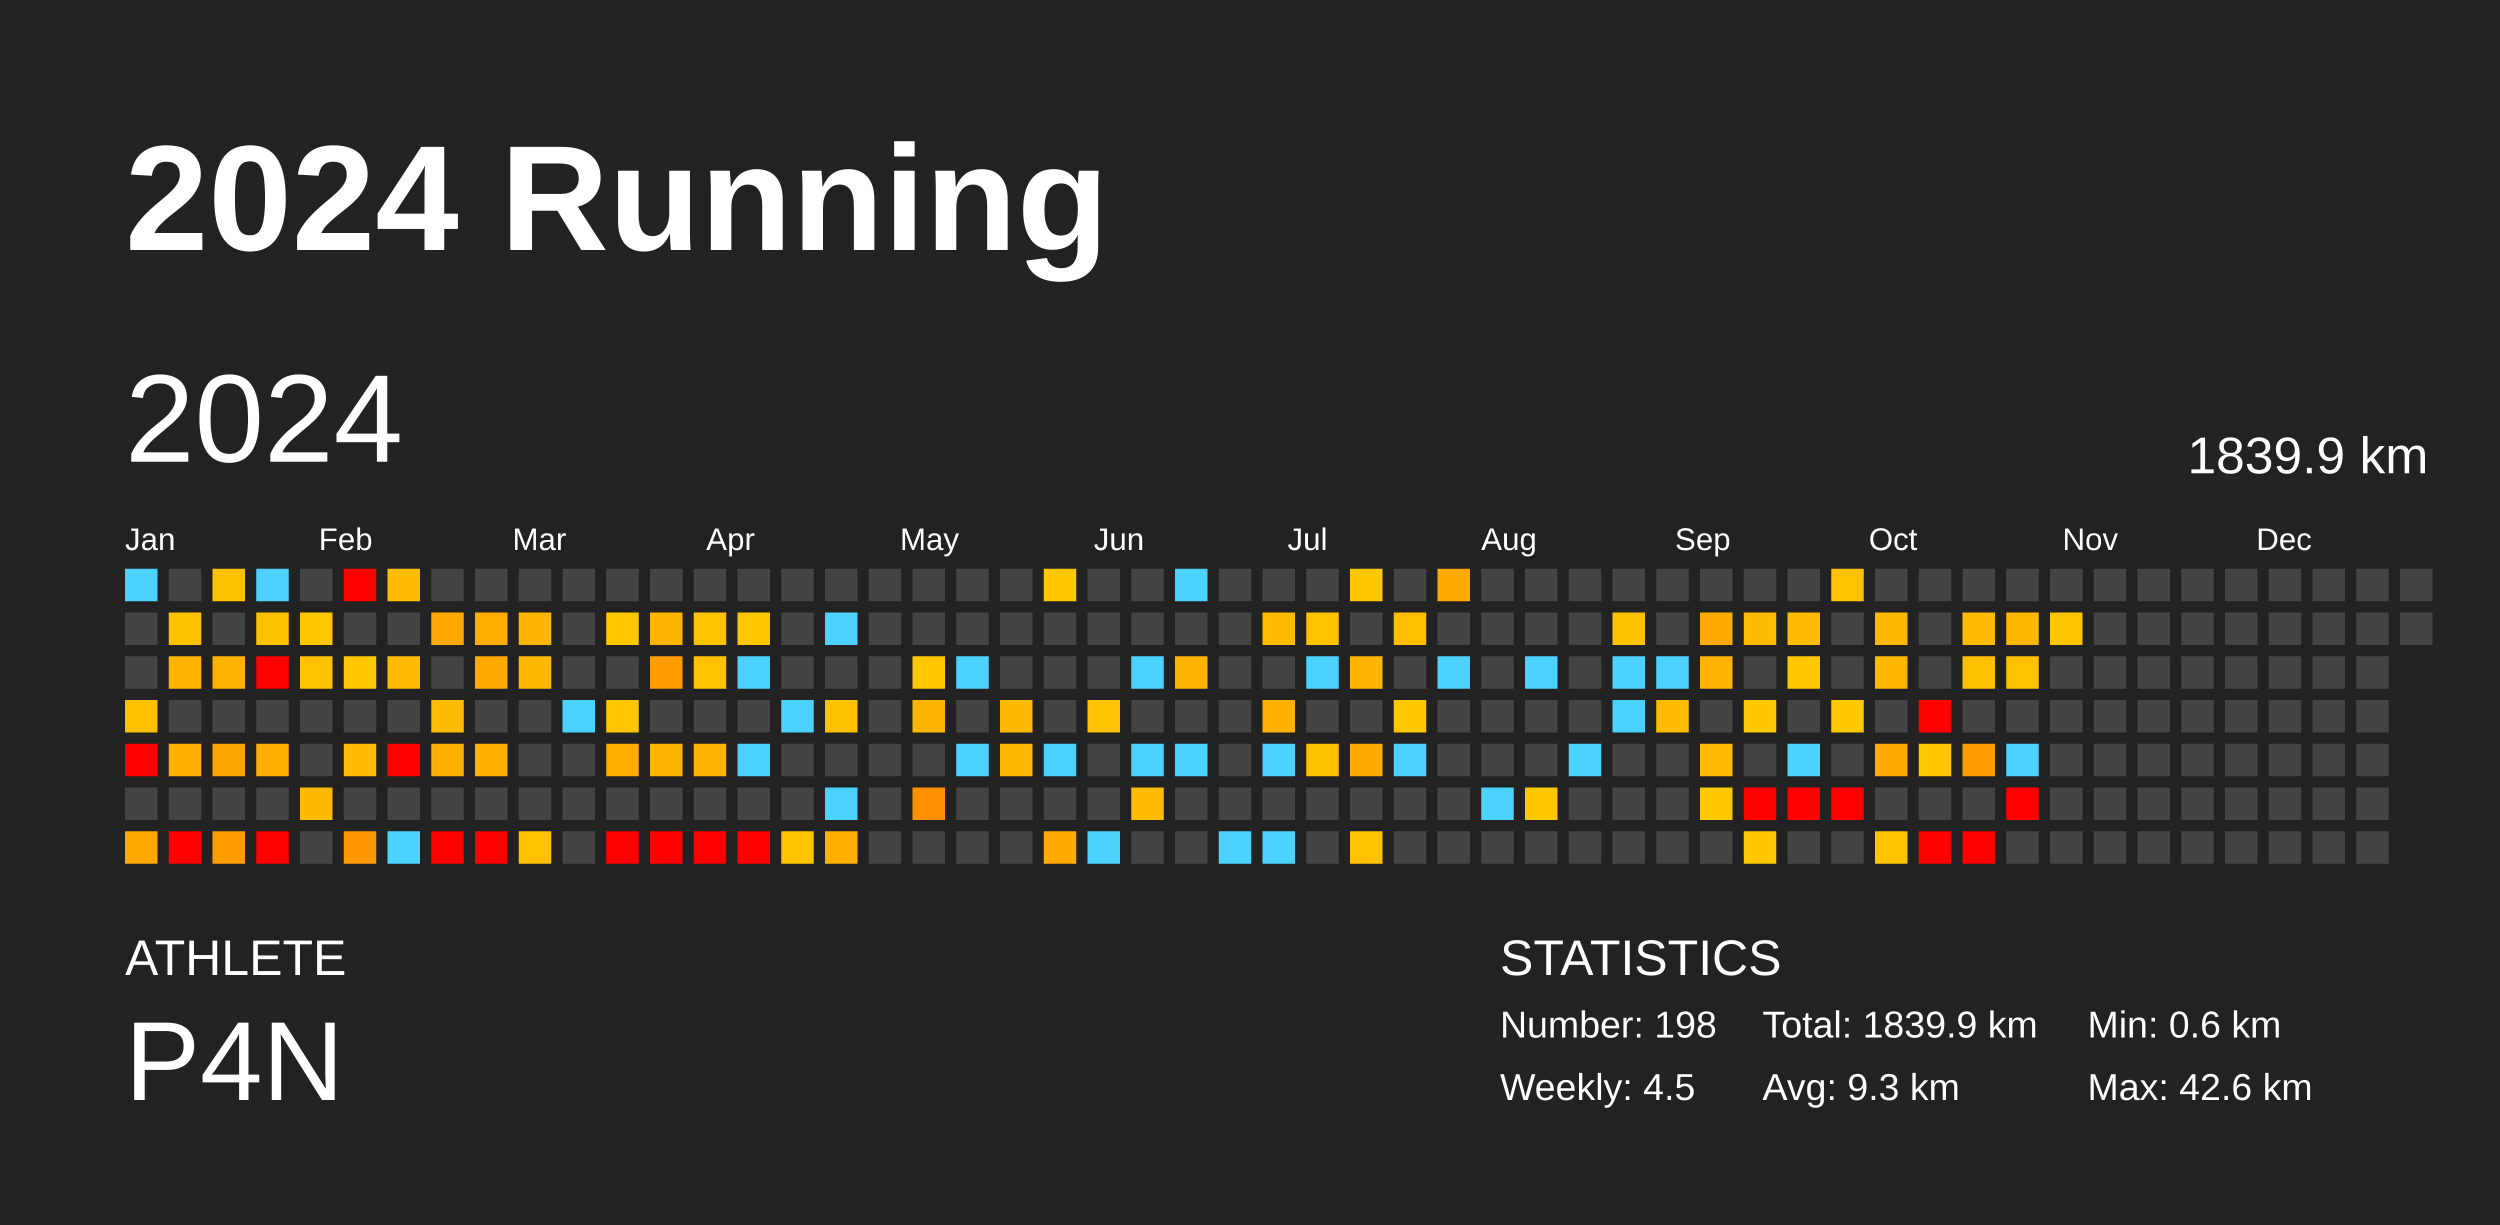
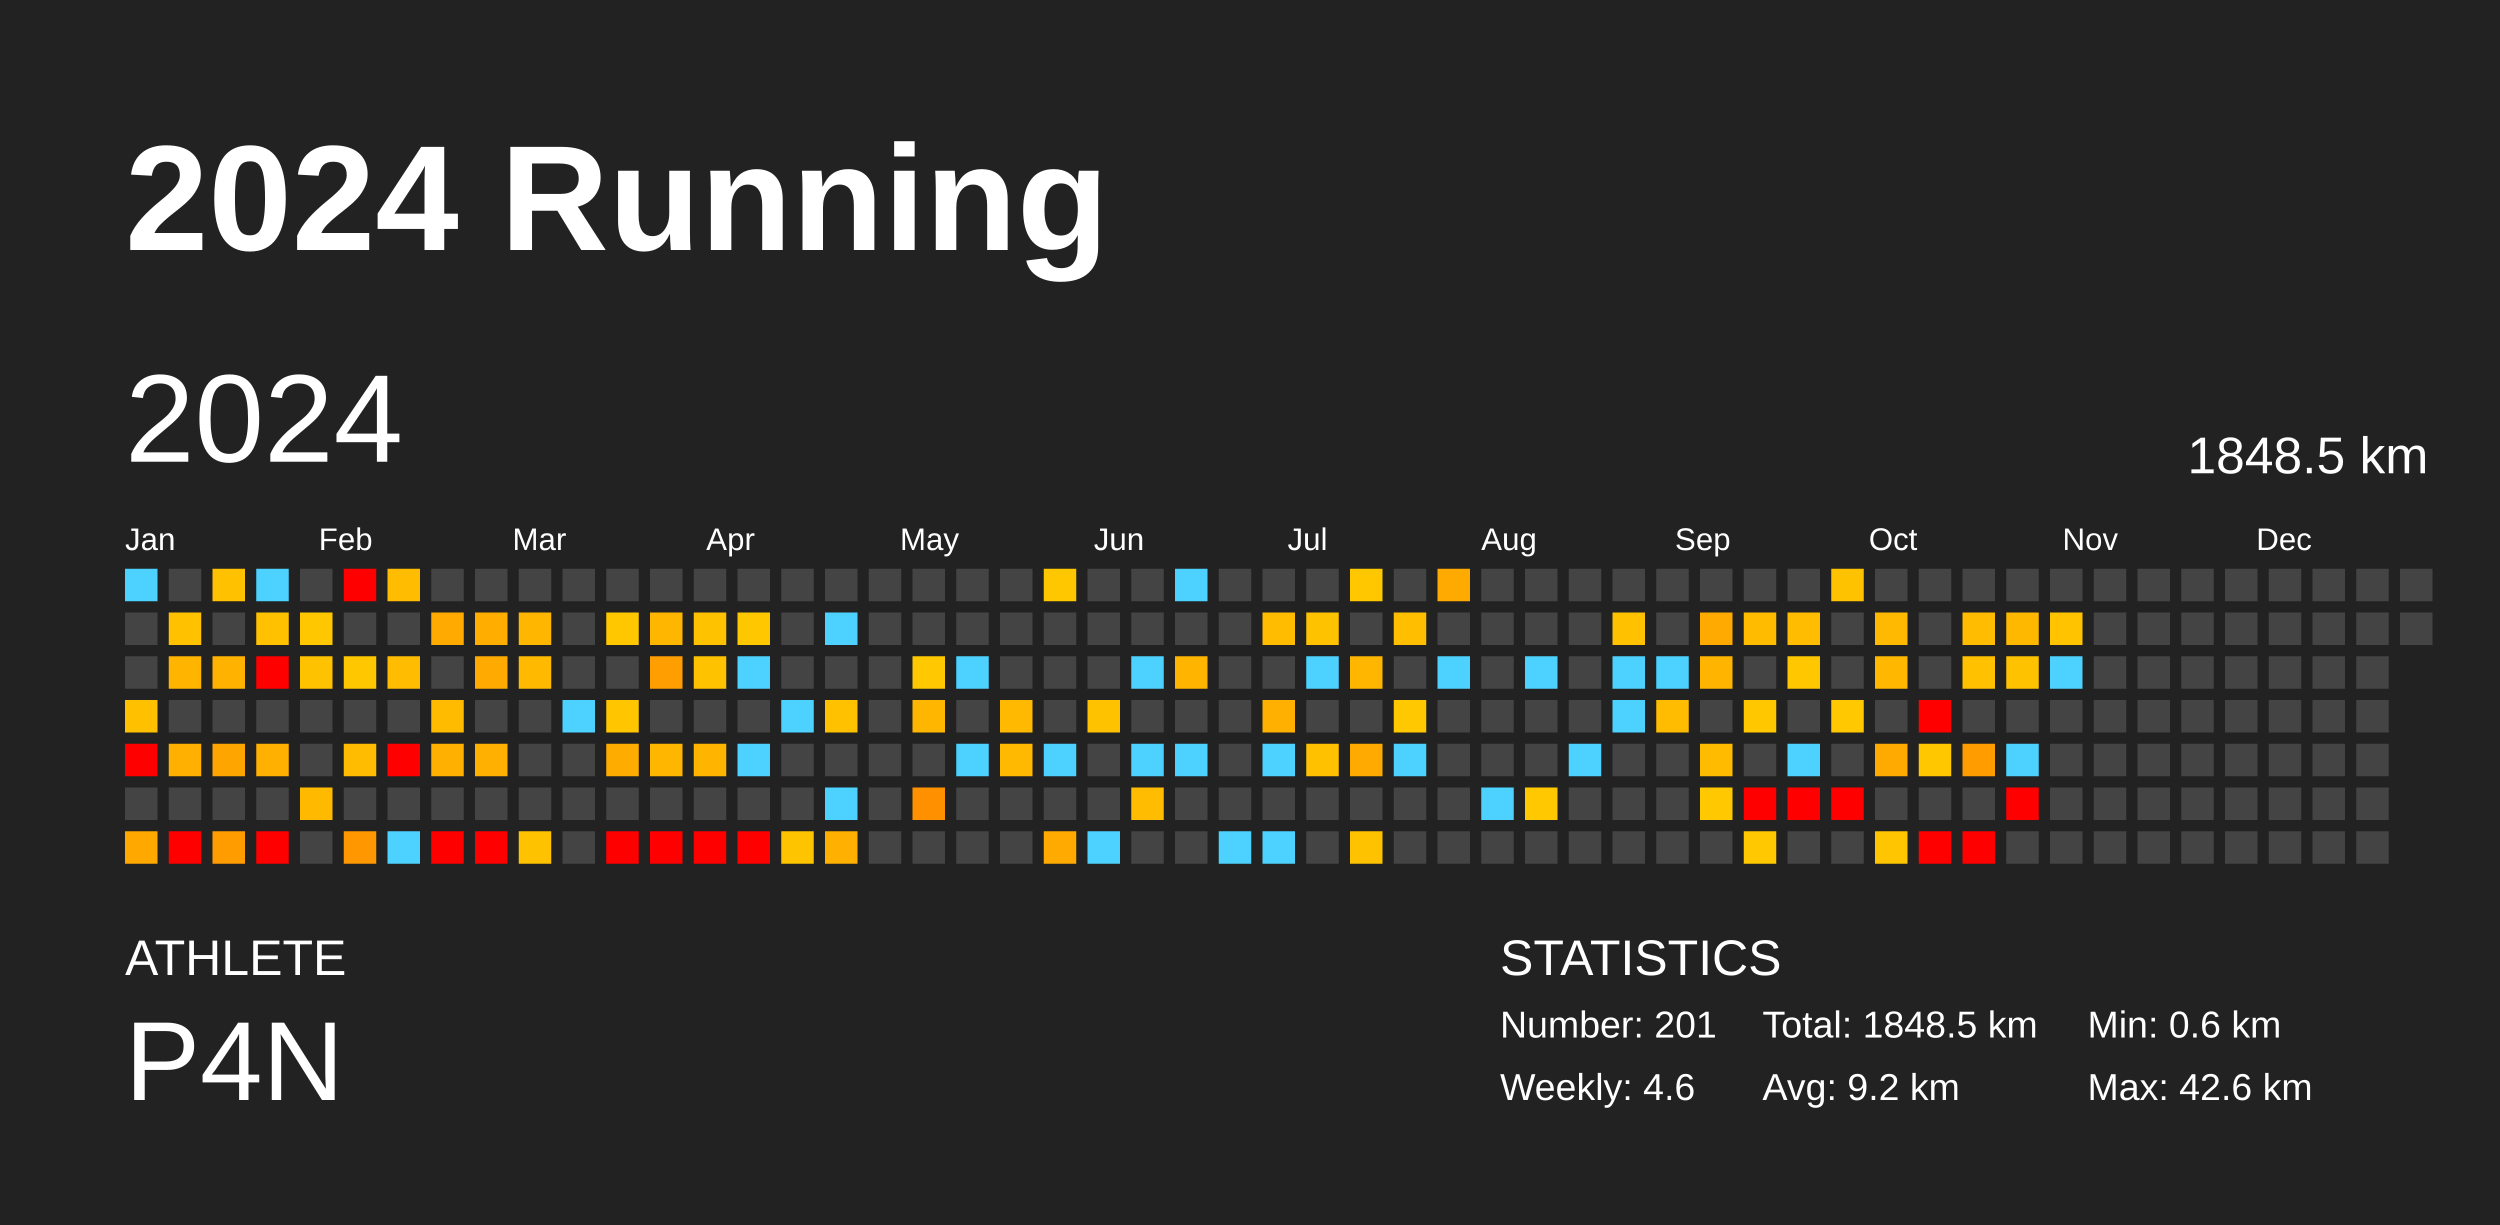
<svg xmlns="http://www.w3.org/2000/svg" baseProfile="full" height="98mm" version="1.1" viewBox="0,0,200,98" width="200mm">
  <defs />
  <rect fill="#222222" height="98" width="200" x="0" y="0" />
  <text fill="#FFFFFF" style="font-size:12px; font-family:Arial; font-weight:bold;" x="10" y="20">2024 Running</text>
  <text fill="#FFFFFF" style="font-size:4px; font-family:Arial" x="10" y="78">ATHLETE</text>
  <text fill="#FFFFFF" style="font-size:9px; font-family:Arial" x="10" y="88">P4N</text>
  <text fill="#FFFFFF" style="font-size:4px; font-family:Arial" x="120" y="78">STATISTICS</text>
-   <text fill="#FFFFFF" style="font-size:3px; font-family:Arial" x="120" y="83">Number: 198</text>
-   <text fill="#FFFFFF" style="font-size:3px; font-family:Arial" x="120" y="88">Weekly: 4.5</text>
-   <text fill="#FFFFFF" style="font-size:3px; font-family:Arial" x="141" y="83">Total: 1839.9 km</text>
-   <text fill="#FFFFFF" style="font-size:3px; font-family:Arial" x="141" y="88">Avg: 9.3 km</text>
+   <text fill="#FFFFFF" style="font-size:3px; font-family:Arial" x="120" y="83">Number: 201</text>
+   <text fill="#FFFFFF" style="font-size:3px; font-family:Arial" x="120" y="88">Weekly: 4.6</text>
+   <text fill="#FFFFFF" style="font-size:3px; font-family:Arial" x="141" y="83">Total: 1848.5 km</text>
+   <text fill="#FFFFFF" style="font-size:3px; font-family:Arial" x="141" y="88">Avg: 9.2 km</text>
  <text fill="#FFFFFF" style="font-size:3px; font-family:Arial" x="167" y="83">Min: 0.6 km</text>
  <text fill="#FFFFFF" style="font-size:3px; font-family:Arial" x="167" y="88">Max: 42.6 km</text>
  <text dominant-baseline="hanging" fill="#FFFFFF" style="font-size:10.0px; font-family:Arial;" x="10" y="30">2024</text>
-   <text dominant-baseline="hanging" fill="#FFFFFF" style="font-size:4.125px; font-family:Arial;" x="175" y="35">1839.9 km</text>
+   <text dominant-baseline="hanging" fill="#FFFFFF" style="font-size:4.125px; font-family:Arial;" x="175" y="35">1848.5 km</text>
  <text fill="#FFFFFF" style="font-size:2.5px; font-family:Arial" x="10.0" y="44">Jan</text>
  <text fill="#FFFFFF" style="font-size:2.5px; font-family:Arial" x="25.5" y="44">Feb</text>
  <text fill="#FFFFFF" style="font-size:2.5px; font-family:Arial" x="41.0" y="44">Mar</text>
  <text fill="#FFFFFF" style="font-size:2.5px; font-family:Arial" x="56.5" y="44">Apr</text>
  <text fill="#FFFFFF" style="font-size:2.5px; font-family:Arial" x="72.0" y="44">May</text>
  <text fill="#FFFFFF" style="font-size:2.5px; font-family:Arial" x="87.5" y="44">Jun</text>
  <text fill="#FFFFFF" style="font-size:2.5px; font-family:Arial" x="103.0" y="44">Jul</text>
  <text fill="#FFFFFF" style="font-size:2.5px; font-family:Arial" x="118.5" y="44">Aug</text>
  <text fill="#FFFFFF" style="font-size:2.5px; font-family:Arial" x="134.0" y="44">Sep</text>
  <text fill="#FFFFFF" style="font-size:2.5px; font-family:Arial" x="149.5" y="44">Oct</text>
  <text fill="#FFFFFF" style="font-size:2.5px; font-family:Arial" x="165.0" y="44">Nov</text>
  <text fill="#FFFFFF" style="font-size:2.5px; font-family:Arial" x="180.5" y="44">Dec</text>
  <rect fill="#4dd2ff" height="2.6" width="2.6" x="10.0" y="45.5" />
  <rect fill="#444444" height="2.6" width="2.6" x="10.0" y="49.0" />
  <rect fill="#444444" height="2.6" width="2.6" x="10.0" y="52.5" />
  <rect fill="#ffc000" height="2.6" width="2.6" x="10.0" y="56.0" />
  <rect fill="red" height="2.6" width="2.6" x="10.0" y="59.5" />
  <rect fill="#444444" height="2.6" width="2.6" x="10.0" y="63.0" />
  <rect fill="#ffa800" height="2.6" width="2.6" x="10.0" y="66.5" />
  <rect fill="#444444" height="2.6" width="2.6" x="13.5" y="45.5" />
  <rect fill="#ffc100" height="2.6" width="2.6" x="13.5" y="49.0" />
  <rect fill="#ffb400" height="2.6" width="2.6" x="13.5" y="52.5" />
  <rect fill="#444444" height="2.6" width="2.6" x="13.5" y="56.0" />
  <rect fill="#ffb000" height="2.6" width="2.6" x="13.5" y="59.5" />
  <rect fill="#444444" height="2.6" width="2.6" x="13.5" y="63.0" />
  <rect fill="red" height="2.6" width="2.6" x="13.5" y="66.5" />
  <rect fill="#ffc100" height="2.6" width="2.6" x="17.0" y="45.5" />
  <rect fill="#444444" height="2.6" width="2.6" x="17.0" y="49.0" />
  <rect fill="#ffb300" height="2.6" width="2.6" x="17.0" y="52.5" />
  <rect fill="#444444" height="2.6" width="2.6" x="17.0" y="56.0" />
  <rect fill="#ffa500" height="2.6" width="2.6" x="17.0" y="59.5" />
  <rect fill="#444444" height="2.6" width="2.6" x="17.0" y="63.0" />
  <rect fill="#ff9d00" height="2.6" width="2.6" x="17.0" y="66.5" />
  <rect fill="#4dd2ff" height="2.6" width="2.6" x="20.5" y="45.5" />
  <rect fill="#ffc100" height="2.6" width="2.6" x="20.5" y="49.0" />
  <rect fill="red" height="2.6" width="2.6" x="20.5" y="52.5" />
  <rect fill="#444444" height="2.6" width="2.6" x="20.5" y="56.0" />
  <rect fill="#ffb000" height="2.6" width="2.6" x="20.5" y="59.5" />
  <rect fill="#444444" height="2.6" width="2.6" x="20.5" y="63.0" />
  <rect fill="red" height="2.6" width="2.6" x="20.5" y="66.5" />
  <rect fill="#444444" height="2.6" width="2.6" x="24.0" y="45.5" />
  <rect fill="#ffc700" height="2.6" width="2.6" x="24.0" y="49.0" />
  <rect fill="#ffc200" height="2.6" width="2.6" x="24.0" y="52.5" />
  <rect fill="#444444" height="2.6" width="2.6" x="24.0" y="56.0" />
  <rect fill="#444444" height="2.6" width="2.6" x="24.0" y="59.5" />
  <rect fill="#ffba00" height="2.6" width="2.6" x="24.0" y="63.0" />
  <rect fill="#444444" height="2.6" width="2.6" x="24.0" y="66.5" />
  <rect fill="red" height="2.6" width="2.6" x="27.5" y="45.5" />
  <rect fill="#444444" height="2.6" width="2.6" x="27.5" y="49.0" />
  <rect fill="#ffc700" height="2.6" width="2.6" x="27.5" y="52.5" />
  <rect fill="#444444" height="2.6" width="2.6" x="27.5" y="56.0" />
  <rect fill="#ffbc00" height="2.6" width="2.6" x="27.5" y="59.5" />
  <rect fill="#444444" height="2.6" width="2.6" x="27.5" y="63.0" />
  <rect fill="#ff9800" height="2.6" width="2.6" x="27.5" y="66.5" />
  <rect fill="#ffbc00" height="2.6" width="2.6" x="31.0" y="45.5" />
  <rect fill="#444444" height="2.6" width="2.6" x="31.0" y="49.0" />
  <rect fill="#ffbc00" height="2.6" width="2.6" x="31.0" y="52.5" />
  <rect fill="#444444" height="2.6" width="2.6" x="31.0" y="56.0" />
  <rect fill="red" height="2.6" width="2.6" x="31.0" y="59.5" />
  <rect fill="#444444" height="2.6" width="2.6" x="31.0" y="63.0" />
  <rect fill="#4dd2ff" height="2.6" width="2.6" x="31.0" y="66.5" />
  <rect fill="#444444" height="2.6" width="2.6" x="34.5" y="45.5" />
  <rect fill="#ffaa00" height="2.6" width="2.6" x="34.5" y="49.0" />
  <rect fill="#444444" height="2.6" width="2.6" x="34.5" y="52.5" />
  <rect fill="#ffbb00" height="2.6" width="2.6" x="34.5" y="56.0" />
  <rect fill="#ffb000" height="2.6" width="2.6" x="34.5" y="59.5" />
  <rect fill="#444444" height="2.6" width="2.6" x="34.5" y="63.0" />
  <rect fill="red" height="2.6" width="2.6" x="34.5" y="66.5" />
  <rect fill="#444444" height="2.6" width="2.6" x="38.0" y="45.5" />
  <rect fill="#ffae00" height="2.6" width="2.6" x="38.0" y="49.0" />
  <rect fill="#ffaa00" height="2.6" width="2.6" x="38.0" y="52.5" />
  <rect fill="#444444" height="2.6" width="2.6" x="38.0" y="56.0" />
  <rect fill="#ffb000" height="2.6" width="2.6" x="38.0" y="59.5" />
  <rect fill="#444444" height="2.6" width="2.6" x="38.0" y="63.0" />
  <rect fill="red" height="2.6" width="2.6" x="38.0" y="66.5" />
  <rect fill="#444444" height="2.6" width="2.6" x="41.5" y="45.5" />
  <rect fill="#ffb600" height="2.6" width="2.6" x="41.5" y="49.0" />
  <rect fill="#ffba00" height="2.6" width="2.6" x="41.5" y="52.5" />
  <rect fill="#444444" height="2.6" width="2.6" x="41.5" y="56.0" />
  <rect fill="#444444" height="2.6" width="2.6" x="41.5" y="59.5" />
  <rect fill="#444444" height="2.6" width="2.6" x="41.5" y="63.0" />
  <rect fill="#ffc200" height="2.6" width="2.6" x="41.5" y="66.5" />
  <rect fill="#444444" height="2.6" width="2.6" x="45.0" y="45.5" />
  <rect fill="#444444" height="2.6" width="2.6" x="45.0" y="49.0" />
  <rect fill="#444444" height="2.6" width="2.6" x="45.0" y="52.5" />
  <rect fill="#4dd2ff" height="2.6" width="2.6" x="45.0" y="56.0" />
  <rect fill="#444444" height="2.6" width="2.6" x="45.0" y="59.5" />
  <rect fill="#444444" height="2.6" width="2.6" x="45.0" y="63.0" />
  <rect fill="#444444" height="2.6" width="2.6" x="45.0" y="66.5" />
  <rect fill="#444444" height="2.6" width="2.6" x="48.5" y="45.5" />
  <rect fill="#ffc700" height="2.6" width="2.6" x="48.5" y="49.0" />
  <rect fill="#444444" height="2.6" width="2.6" x="48.5" y="52.5" />
  <rect fill="#ffc600" height="2.6" width="2.6" x="48.5" y="56.0" />
  <rect fill="#ffac00" height="2.6" width="2.6" x="48.5" y="59.5" />
  <rect fill="#444444" height="2.6" width="2.6" x="48.5" y="63.0" />
  <rect fill="red" height="2.6" width="2.6" x="48.5" y="66.5" />
  <rect fill="#444444" height="2.6" width="2.6" x="52.0" y="45.5" />
  <rect fill="#ffb600" height="2.6" width="2.6" x="52.0" y="49.0" />
  <rect fill="#ff9e00" height="2.6" width="2.6" x="52.0" y="52.5" />
  <rect fill="#444444" height="2.6" width="2.6" x="52.0" y="56.0" />
  <rect fill="#ffb600" height="2.6" width="2.6" x="52.0" y="59.5" />
  <rect fill="#444444" height="2.6" width="2.6" x="52.0" y="63.0" />
  <rect fill="red" height="2.6" width="2.6" x="52.0" y="66.5" />
  <rect fill="#444444" height="2.6" width="2.6" x="55.5" y="45.5" />
  <rect fill="#ffc200" height="2.6" width="2.6" x="55.5" y="49.0" />
  <rect fill="#ffc200" height="2.6" width="2.6" x="55.5" y="52.5" />
  <rect fill="#444444" height="2.6" width="2.6" x="55.5" y="56.0" />
  <rect fill="#ffb400" height="2.6" width="2.6" x="55.5" y="59.5" />
  <rect fill="#444444" height="2.6" width="2.6" x="55.5" y="63.0" />
  <rect fill="red" height="2.6" width="2.6" x="55.5" y="66.5" />
  <rect fill="#444444" height="2.6" width="2.6" x="59.0" y="45.5" />
  <rect fill="#ffc700" height="2.6" width="2.6" x="59.0" y="49.0" />
  <rect fill="#4dd2ff" height="2.6" width="2.6" x="59.0" y="52.5" />
  <rect fill="#444444" height="2.6" width="2.6" x="59.0" y="56.0" />
  <rect fill="#4dd2ff" height="2.6" width="2.6" x="59.0" y="59.5" />
  <rect fill="#444444" height="2.6" width="2.6" x="59.0" y="63.0" />
  <rect fill="red" height="2.6" width="2.6" x="59.0" y="66.5" />
  <rect fill="#444444" height="2.6" width="2.6" x="62.5" y="45.5" />
  <rect fill="#444444" height="2.6" width="2.6" x="62.5" y="49.0" />
  <rect fill="#444444" height="2.6" width="2.6" x="62.5" y="52.5" />
  <rect fill="#4dd2ff" height="2.6" width="2.6" x="62.5" y="56.0" />
  <rect fill="#444444" height="2.6" width="2.6" x="62.5" y="59.5" />
  <rect fill="#444444" height="2.6" width="2.6" x="62.5" y="63.0" />
  <rect fill="#ffc400" height="2.6" width="2.6" x="62.5" y="66.5" />
  <rect fill="#444444" height="2.6" width="2.6" x="66.0" y="45.5" />
  <rect fill="#4dd2ff" height="2.6" width="2.6" x="66.0" y="49.0" />
  <rect fill="#444444" height="2.6" width="2.6" x="66.0" y="52.5" />
  <rect fill="#ffc100" height="2.6" width="2.6" x="66.0" y="56.0" />
  <rect fill="#444444" height="2.6" width="2.6" x="66.0" y="59.5" />
  <rect fill="#4dd2ff" height="2.6" width="2.6" x="66.0" y="63.0" />
  <rect fill="#ffb000" height="2.6" width="2.6" x="66.0" y="66.5" />
  <rect fill="#444444" height="2.6" width="2.6" x="69.5" y="45.5" />
  <rect fill="#444444" height="2.6" width="2.6" x="69.5" y="49.0" />
  <rect fill="#444444" height="2.6" width="2.6" x="69.5" y="52.5" />
  <rect fill="#444444" height="2.6" width="2.6" x="69.5" y="56.0" />
  <rect fill="#444444" height="2.6" width="2.6" x="69.5" y="59.5" />
  <rect fill="#444444" height="2.6" width="2.6" x="69.5" y="63.0" />
  <rect fill="#444444" height="2.6" width="2.6" x="69.5" y="66.5" />
  <rect fill="#444444" height="2.6" width="2.6" x="73.0" y="45.5" />
  <rect fill="#444444" height="2.6" width="2.6" x="73.0" y="49.0" />
  <rect fill="#ffc800" height="2.6" width="2.6" x="73.0" y="52.5" />
  <rect fill="#ffb600" height="2.6" width="2.6" x="73.0" y="56.0" />
  <rect fill="#444444" height="2.6" width="2.6" x="73.0" y="59.5" />
  <rect fill="#ff9100" height="2.6" width="2.6" x="73.0" y="63.0" />
  <rect fill="#444444" height="2.6" width="2.6" x="73.0" y="66.5" />
  <rect fill="#444444" height="2.6" width="2.6" x="76.5" y="45.5" />
  <rect fill="#444444" height="2.6" width="2.6" x="76.5" y="49.0" />
  <rect fill="#4dd2ff" height="2.6" width="2.6" x="76.5" y="52.5" />
  <rect fill="#444444" height="2.6" width="2.6" x="76.5" y="56.0" />
  <rect fill="#4dd2ff" height="2.6" width="2.6" x="76.5" y="59.5" />
  <rect fill="#444444" height="2.6" width="2.6" x="76.5" y="63.0" />
  <rect fill="#444444" height="2.6" width="2.6" x="76.5" y="66.5" />
  <rect fill="#444444" height="2.6" width="2.6" x="80.0" y="45.5" />
  <rect fill="#444444" height="2.6" width="2.6" x="80.0" y="49.0" />
  <rect fill="#444444" height="2.6" width="2.6" x="80.0" y="52.5" />
  <rect fill="#ffb900" height="2.6" width="2.6" x="80.0" y="56.0" />
  <rect fill="#ffb900" height="2.6" width="2.6" x="80.0" y="59.5" />
  <rect fill="#444444" height="2.6" width="2.6" x="80.0" y="63.0" />
  <rect fill="#444444" height="2.6" width="2.6" x="80.0" y="66.5" />
  <rect fill="#ffc700" height="2.6" width="2.6" x="83.5" y="45.5" />
  <rect fill="#444444" height="2.6" width="2.6" x="83.5" y="49.0" />
  <rect fill="#444444" height="2.6" width="2.6" x="83.5" y="52.5" />
  <rect fill="#444444" height="2.6" width="2.6" x="83.5" y="56.0" />
  <rect fill="#4dd2ff" height="2.6" width="2.6" x="83.5" y="59.5" />
  <rect fill="#444444" height="2.6" width="2.6" x="83.5" y="63.0" />
  <rect fill="#ffaa00" height="2.6" width="2.6" x="83.5" y="66.5" />
  <rect fill="#444444" height="2.6" width="2.6" x="87.0" y="45.5" />
  <rect fill="#444444" height="2.6" width="2.6" x="87.0" y="49.0" />
  <rect fill="#444444" height="2.6" width="2.6" x="87.0" y="52.5" />
  <rect fill="#ffc200" height="2.6" width="2.6" x="87.0" y="56.0" />
  <rect fill="#444444" height="2.6" width="2.6" x="87.0" y="59.5" />
  <rect fill="#444444" height="2.6" width="2.6" x="87.0" y="63.0" />
  <rect fill="#4dd2ff" height="2.6" width="2.6" x="87.0" y="66.5" />
  <rect fill="#444444" height="2.6" width="2.6" x="90.5" y="45.5" />
  <rect fill="#444444" height="2.6" width="2.6" x="90.5" y="49.0" />
  <rect fill="#4dd2ff" height="2.6" width="2.6" x="90.5" y="52.5" />
  <rect fill="#444444" height="2.6" width="2.6" x="90.5" y="56.0" />
  <rect fill="#4dd2ff" height="2.6" width="2.6" x="90.5" y="59.5" />
  <rect fill="#ffbc00" height="2.6" width="2.6" x="90.5" y="63.0" />
  <rect fill="#444444" height="2.6" width="2.6" x="90.5" y="66.5" />
  <rect fill="#4dd2ff" height="2.6" width="2.6" x="94.0" y="45.5" />
  <rect fill="#444444" height="2.6" width="2.6" x="94.0" y="49.0" />
  <rect fill="#ffb400" height="2.6" width="2.6" x="94.0" y="52.5" />
  <rect fill="#444444" height="2.6" width="2.6" x="94.0" y="56.0" />
  <rect fill="#4dd2ff" height="2.6" width="2.6" x="94.0" y="59.5" />
  <rect fill="#444444" height="2.6" width="2.6" x="94.0" y="63.0" />
  <rect fill="#444444" height="2.6" width="2.6" x="94.0" y="66.5" />
  <rect fill="#444444" height="2.6" width="2.6" x="97.5" y="45.5" />
  <rect fill="#444444" height="2.6" width="2.6" x="97.5" y="49.0" />
  <rect fill="#444444" height="2.6" width="2.6" x="97.5" y="52.5" />
  <rect fill="#444444" height="2.6" width="2.6" x="97.5" y="56.0" />
  <rect fill="#444444" height="2.6" width="2.6" x="97.5" y="59.5" />
  <rect fill="#444444" height="2.6" width="2.6" x="97.5" y="63.0" />
  <rect fill="#4dd2ff" height="2.6" width="2.6" x="97.5" y="66.5" />
  <rect fill="#444444" height="2.6" width="2.6" x="101.0" y="45.5" />
  <rect fill="#ffbc00" height="2.6" width="2.6" x="101.0" y="49.0" />
  <rect fill="#444444" height="2.6" width="2.6" x="101.0" y="52.5" />
  <rect fill="#ffb000" height="2.6" width="2.6" x="101.0" y="56.0" />
  <rect fill="#4dd2ff" height="2.6" width="2.6" x="101.0" y="59.5" />
  <rect fill="#444444" height="2.6" width="2.6" x="101.0" y="63.0" />
  <rect fill="#4dd2ff" height="2.6" width="2.6" x="101.0" y="66.5" />
  <rect fill="#444444" height="2.6" width="2.6" x="104.5" y="45.5" />
  <rect fill="#ffc200" height="2.6" width="2.6" x="104.5" y="49.0" />
  <rect fill="#4dd2ff" height="2.6" width="2.6" x="104.5" y="52.5" />
  <rect fill="#444444" height="2.6" width="2.6" x="104.5" y="56.0" />
  <rect fill="#ffc100" height="2.6" width="2.6" x="104.5" y="59.5" />
  <rect fill="#444444" height="2.6" width="2.6" x="104.5" y="63.0" />
  <rect fill="#444444" height="2.6" width="2.6" x="104.5" y="66.5" />
  <rect fill="#ffc700" height="2.6" width="2.6" x="108.0" y="45.5" />
  <rect fill="#444444" height="2.6" width="2.6" x="108.0" y="49.0" />
  <rect fill="#ffb600" height="2.6" width="2.6" x="108.0" y="52.5" />
  <rect fill="#444444" height="2.6" width="2.6" x="108.0" y="56.0" />
  <rect fill="#ffaa00" height="2.6" width="2.6" x="108.0" y="59.5" />
  <rect fill="#444444" height="2.6" width="2.6" x="108.0" y="63.0" />
  <rect fill="#ffc200" height="2.6" width="2.6" x="108.0" y="66.5" />
  <rect fill="#444444" height="2.6" width="2.6" x="111.5" y="45.5" />
  <rect fill="#ffbf00" height="2.6" width="2.6" x="111.5" y="49.0" />
  <rect fill="#444444" height="2.6" width="2.6" x="111.5" y="52.5" />
  <rect fill="#ffc800" height="2.6" width="2.6" x="111.5" y="56.0" />
  <rect fill="#4dd2ff" height="2.6" width="2.6" x="111.5" y="59.5" />
  <rect fill="#444444" height="2.6" width="2.6" x="111.5" y="63.0" />
  <rect fill="#444444" height="2.6" width="2.6" x="111.5" y="66.5" />
  <rect fill="#ffaa00" height="2.6" width="2.6" x="115.0" y="45.5" />
  <rect fill="#444444" height="2.6" width="2.6" x="115.0" y="49.0" />
  <rect fill="#4dd2ff" height="2.6" width="2.6" x="115.0" y="52.5" />
  <rect fill="#444444" height="2.6" width="2.6" x="115.0" y="56.0" />
  <rect fill="#444444" height="2.6" width="2.6" x="115.0" y="59.5" />
  <rect fill="#444444" height="2.6" width="2.6" x="115.0" y="63.0" />
  <rect fill="#444444" height="2.6" width="2.6" x="115.0" y="66.5" />
  <rect fill="#444444" height="2.6" width="2.6" x="118.5" y="45.5" />
  <rect fill="#444444" height="2.6" width="2.6" x="118.5" y="49.0" />
  <rect fill="#444444" height="2.6" width="2.6" x="118.5" y="52.5" />
  <rect fill="#444444" height="2.6" width="2.6" x="118.5" y="56.0" />
  <rect fill="#444444" height="2.6" width="2.6" x="118.5" y="59.5" />
  <rect fill="#4dd2ff" height="2.6" width="2.6" x="118.5" y="63.0" />
  <rect fill="#444444" height="2.6" width="2.6" x="118.5" y="66.5" />
  <rect fill="#444444" height="2.6" width="2.6" x="122.0" y="45.5" />
  <rect fill="#444444" height="2.6" width="2.6" x="122.0" y="49.0" />
  <rect fill="#4dd2ff" height="2.6" width="2.6" x="122.0" y="52.5" />
  <rect fill="#444444" height="2.6" width="2.6" x="122.0" y="56.0" />
  <rect fill="#444444" height="2.6" width="2.6" x="122.0" y="59.5" />
  <rect fill="#ffc800" height="2.6" width="2.6" x="122.0" y="63.0" />
  <rect fill="#444444" height="2.6" width="2.6" x="122.0" y="66.5" />
  <rect fill="#444444" height="2.6" width="2.6" x="125.5" y="45.5" />
  <rect fill="#444444" height="2.6" width="2.6" x="125.5" y="49.0" />
  <rect fill="#444444" height="2.6" width="2.6" x="125.5" y="52.5" />
  <rect fill="#444444" height="2.6" width="2.6" x="125.5" y="56.0" />
  <rect fill="#4dd2ff" height="2.6" width="2.6" x="125.5" y="59.5" />
  <rect fill="#444444" height="2.6" width="2.6" x="125.5" y="63.0" />
  <rect fill="#444444" height="2.6" width="2.6" x="125.5" y="66.5" />
  <rect fill="#444444" height="2.6" width="2.6" x="129.0" y="45.5" />
  <rect fill="#ffc100" height="2.6" width="2.6" x="129.0" y="49.0" />
  <rect fill="#4dd2ff" height="2.6" width="2.6" x="129.0" y="52.5" />
  <rect fill="#4dd2ff" height="2.6" width="2.6" x="129.0" y="56.0" />
  <rect fill="#444444" height="2.6" width="2.6" x="129.0" y="59.5" />
  <rect fill="#444444" height="2.6" width="2.6" x="129.0" y="63.0" />
  <rect fill="#444444" height="2.6" width="2.6" x="129.0" y="66.5" />
  <rect fill="#444444" height="2.6" width="2.6" x="132.5" y="45.5" />
  <rect fill="#444444" height="2.6" width="2.6" x="132.5" y="49.0" />
  <rect fill="#4dd2ff" height="2.6" width="2.6" x="132.5" y="52.5" />
  <rect fill="#ffbc00" height="2.6" width="2.6" x="132.5" y="56.0" />
  <rect fill="#444444" height="2.6" width="2.6" x="132.5" y="59.5" />
  <rect fill="#444444" height="2.6" width="2.6" x="132.5" y="63.0" />
  <rect fill="#444444" height="2.6" width="2.6" x="132.5" y="66.5" />
  <rect fill="#444444" height="2.6" width="2.6" x="136.0" y="45.5" />
  <rect fill="#ffaa00" height="2.6" width="2.6" x="136.0" y="49.0" />
  <rect fill="#ffb500" height="2.6" width="2.6" x="136.0" y="52.5" />
  <rect fill="#444444" height="2.6" width="2.6" x="136.0" y="56.0" />
  <rect fill="#ffbb00" height="2.6" width="2.6" x="136.0" y="59.5" />
  <rect fill="#ffc800" height="2.6" width="2.6" x="136.0" y="63.0" />
  <rect fill="#444444" height="2.6" width="2.6" x="136.0" y="66.5" />
  <rect fill="#444444" height="2.6" width="2.6" x="139.5" y="45.5" />
  <rect fill="#ffbb00" height="2.6" width="2.6" x="139.5" y="49.0" />
  <rect fill="#444444" height="2.6" width="2.6" x="139.5" y="52.5" />
  <rect fill="#ffc700" height="2.6" width="2.6" x="139.5" y="56.0" />
  <rect fill="#444444" height="2.6" width="2.6" x="139.5" y="59.5" />
  <rect fill="red" height="2.6" width="2.6" x="139.5" y="63.0" />
  <rect fill="#ffc800" height="2.6" width="2.6" x="139.5" y="66.5" />
  <rect fill="#444444" height="2.6" width="2.6" x="143.0" y="45.5" />
  <rect fill="#ffbc00" height="2.6" width="2.6" x="143.0" y="49.0" />
  <rect fill="#ffc700" height="2.6" width="2.6" x="143.0" y="52.5" />
  <rect fill="#444444" height="2.6" width="2.6" x="143.0" y="56.0" />
  <rect fill="#4dd2ff" height="2.6" width="2.6" x="143.0" y="59.5" />
  <rect fill="red" height="2.6" width="2.6" x="143.0" y="63.0" />
  <rect fill="#444444" height="2.6" width="2.6" x="143.0" y="66.5" />
  <rect fill="#ffc200" height="2.6" width="2.6" x="146.5" y="45.5" />
  <rect fill="#444444" height="2.6" width="2.6" x="146.5" y="49.0" />
  <rect fill="#444444" height="2.6" width="2.6" x="146.5" y="52.5" />
  <rect fill="#ffc800" height="2.6" width="2.6" x="146.5" y="56.0" />
  <rect fill="#444444" height="2.6" width="2.6" x="146.5" y="59.5" />
  <rect fill="red" height="2.6" width="2.6" x="146.5" y="63.0" />
  <rect fill="#444444" height="2.6" width="2.6" x="146.5" y="66.5" />
  <rect fill="#444444" height="2.6" width="2.6" x="150.0" y="45.5" />
  <rect fill="#ffb900" height="2.6" width="2.6" x="150.0" y="49.0" />
  <rect fill="#ffb700" height="2.6" width="2.6" x="150.0" y="52.5" />
  <rect fill="#444444" height="2.6" width="2.6" x="150.0" y="56.0" />
  <rect fill="#ffaa00" height="2.6" width="2.6" x="150.0" y="59.5" />
  <rect fill="#444444" height="2.6" width="2.6" x="150.0" y="63.0" />
  <rect fill="#ffc500" height="2.6" width="2.6" x="150.0" y="66.5" />
  <rect fill="#444444" height="2.6" width="2.6" x="153.5" y="45.5" />
  <rect fill="#444444" height="2.6" width="2.6" x="153.5" y="49.0" />
  <rect fill="#444444" height="2.6" width="2.6" x="153.5" y="52.5" />
  <rect fill="red" height="2.6" width="2.6" x="153.5" y="56.0" />
  <rect fill="#ffc700" height="2.6" width="2.6" x="153.5" y="59.5" />
  <rect fill="#444444" height="2.6" width="2.6" x="153.5" y="63.0" />
  <rect fill="red" height="2.6" width="2.6" x="153.5" y="66.5" />
  <rect fill="#444444" height="2.6" width="2.6" x="157.0" y="45.5" />
  <rect fill="#ffbc00" height="2.6" width="2.6" x="157.0" y="49.0" />
  <rect fill="#ffc100" height="2.6" width="2.6" x="157.0" y="52.5" />
  <rect fill="#444444" height="2.6" width="2.6" x="157.0" y="56.0" />
  <rect fill="#ff9c00" height="2.6" width="2.6" x="157.0" y="59.5" />
  <rect fill="#444444" height="2.6" width="2.6" x="157.0" y="63.0" />
  <rect fill="red" height="2.6" width="2.6" x="157.0" y="66.5" />
  <rect fill="#444444" height="2.6" width="2.6" x="160.5" y="45.5" />
  <rect fill="#ffb800" height="2.6" width="2.6" x="160.5" y="49.0" />
  <rect fill="#ffc200" height="2.6" width="2.6" x="160.5" y="52.5" />
  <rect fill="#444444" height="2.6" width="2.6" x="160.5" y="56.0" />
  <rect fill="#4dd2ff" height="2.6" width="2.6" x="160.5" y="59.5" />
  <rect fill="red" height="2.6" width="2.6" x="160.5" y="63.0" />
  <rect fill="#444444" height="2.6" width="2.6" x="160.5" y="66.5" />
  <rect fill="#444444" height="2.6" width="2.6" x="164.0" y="45.5" />
  <rect fill="#ffc300" height="2.6" width="2.6" x="164.0" y="49.0" />
-   <rect fill="#444444" height="2.6" width="2.6" x="164.0" y="52.5" />
+   <rect fill="#4dd2ff" height="2.6" width="2.6" x="164.0" y="52.5" />
  <rect fill="#444444" height="2.6" width="2.6" x="164.0" y="56.0" />
  <rect fill="#444444" height="2.6" width="2.6" x="164.0" y="59.5" />
  <rect fill="#444444" height="2.6" width="2.6" x="164.0" y="63.0" />
  <rect fill="#444444" height="2.6" width="2.6" x="164.0" y="66.5" />
  <rect fill="#444444" height="2.6" width="2.6" x="167.5" y="45.5" />
  <rect fill="#444444" height="2.6" width="2.6" x="167.5" y="49.0" />
  <rect fill="#444444" height="2.6" width="2.6" x="167.5" y="52.5" />
  <rect fill="#444444" height="2.6" width="2.6" x="167.5" y="56.0" />
  <rect fill="#444444" height="2.6" width="2.6" x="167.5" y="59.5" />
  <rect fill="#444444" height="2.6" width="2.6" x="167.5" y="63.0" />
  <rect fill="#444444" height="2.6" width="2.6" x="167.5" y="66.5" />
  <rect fill="#444444" height="2.6" width="2.6" x="171.0" y="45.5" />
  <rect fill="#444444" height="2.6" width="2.6" x="171.0" y="49.0" />
  <rect fill="#444444" height="2.6" width="2.6" x="171.0" y="52.5" />
  <rect fill="#444444" height="2.6" width="2.6" x="171.0" y="56.0" />
  <rect fill="#444444" height="2.6" width="2.6" x="171.0" y="59.5" />
  <rect fill="#444444" height="2.6" width="2.6" x="171.0" y="63.0" />
  <rect fill="#444444" height="2.6" width="2.6" x="171.0" y="66.5" />
  <rect fill="#444444" height="2.6" width="2.6" x="174.5" y="45.5" />
  <rect fill="#444444" height="2.6" width="2.6" x="174.5" y="49.0" />
  <rect fill="#444444" height="2.6" width="2.6" x="174.5" y="52.5" />
  <rect fill="#444444" height="2.6" width="2.6" x="174.5" y="56.0" />
  <rect fill="#444444" height="2.6" width="2.6" x="174.5" y="59.5" />
  <rect fill="#444444" height="2.6" width="2.6" x="174.5" y="63.0" />
  <rect fill="#444444" height="2.6" width="2.6" x="174.5" y="66.5" />
  <rect fill="#444444" height="2.6" width="2.6" x="178.0" y="45.5" />
  <rect fill="#444444" height="2.6" width="2.6" x="178.0" y="49.0" />
  <rect fill="#444444" height="2.6" width="2.6" x="178.0" y="52.5" />
  <rect fill="#444444" height="2.6" width="2.6" x="178.0" y="56.0" />
  <rect fill="#444444" height="2.6" width="2.6" x="178.0" y="59.5" />
  <rect fill="#444444" height="2.6" width="2.6" x="178.0" y="63.0" />
  <rect fill="#444444" height="2.6" width="2.6" x="178.0" y="66.5" />
  <rect fill="#444444" height="2.6" width="2.6" x="181.5" y="45.5" />
  <rect fill="#444444" height="2.6" width="2.6" x="181.5" y="49.0" />
  <rect fill="#444444" height="2.6" width="2.6" x="181.5" y="52.5" />
  <rect fill="#444444" height="2.6" width="2.6" x="181.5" y="56.0" />
  <rect fill="#444444" height="2.6" width="2.6" x="181.5" y="59.5" />
  <rect fill="#444444" height="2.6" width="2.6" x="181.5" y="63.0" />
  <rect fill="#444444" height="2.6" width="2.6" x="181.5" y="66.5" />
  <rect fill="#444444" height="2.6" width="2.6" x="185.0" y="45.5" />
  <rect fill="#444444" height="2.6" width="2.6" x="185.0" y="49.0" />
  <rect fill="#444444" height="2.6" width="2.6" x="185.0" y="52.5" />
  <rect fill="#444444" height="2.6" width="2.6" x="185.0" y="56.0" />
  <rect fill="#444444" height="2.6" width="2.6" x="185.0" y="59.5" />
  <rect fill="#444444" height="2.6" width="2.6" x="185.0" y="63.0" />
  <rect fill="#444444" height="2.6" width="2.6" x="185.0" y="66.5" />
  <rect fill="#444444" height="2.6" width="2.6" x="188.5" y="45.5" />
  <rect fill="#444444" height="2.6" width="2.6" x="188.5" y="49.0" />
  <rect fill="#444444" height="2.6" width="2.6" x="188.5" y="52.5" />
  <rect fill="#444444" height="2.6" width="2.6" x="188.5" y="56.0" />
  <rect fill="#444444" height="2.6" width="2.6" x="188.5" y="59.5" />
  <rect fill="#444444" height="2.6" width="2.6" x="188.5" y="63.0" />
  <rect fill="#444444" height="2.6" width="2.6" x="188.5" y="66.5" />
  <rect fill="#444444" height="2.6" width="2.6" x="192.0" y="45.5" />
  <rect fill="#444444" height="2.6" width="2.6" x="192.0" y="49.0" />
</svg>
